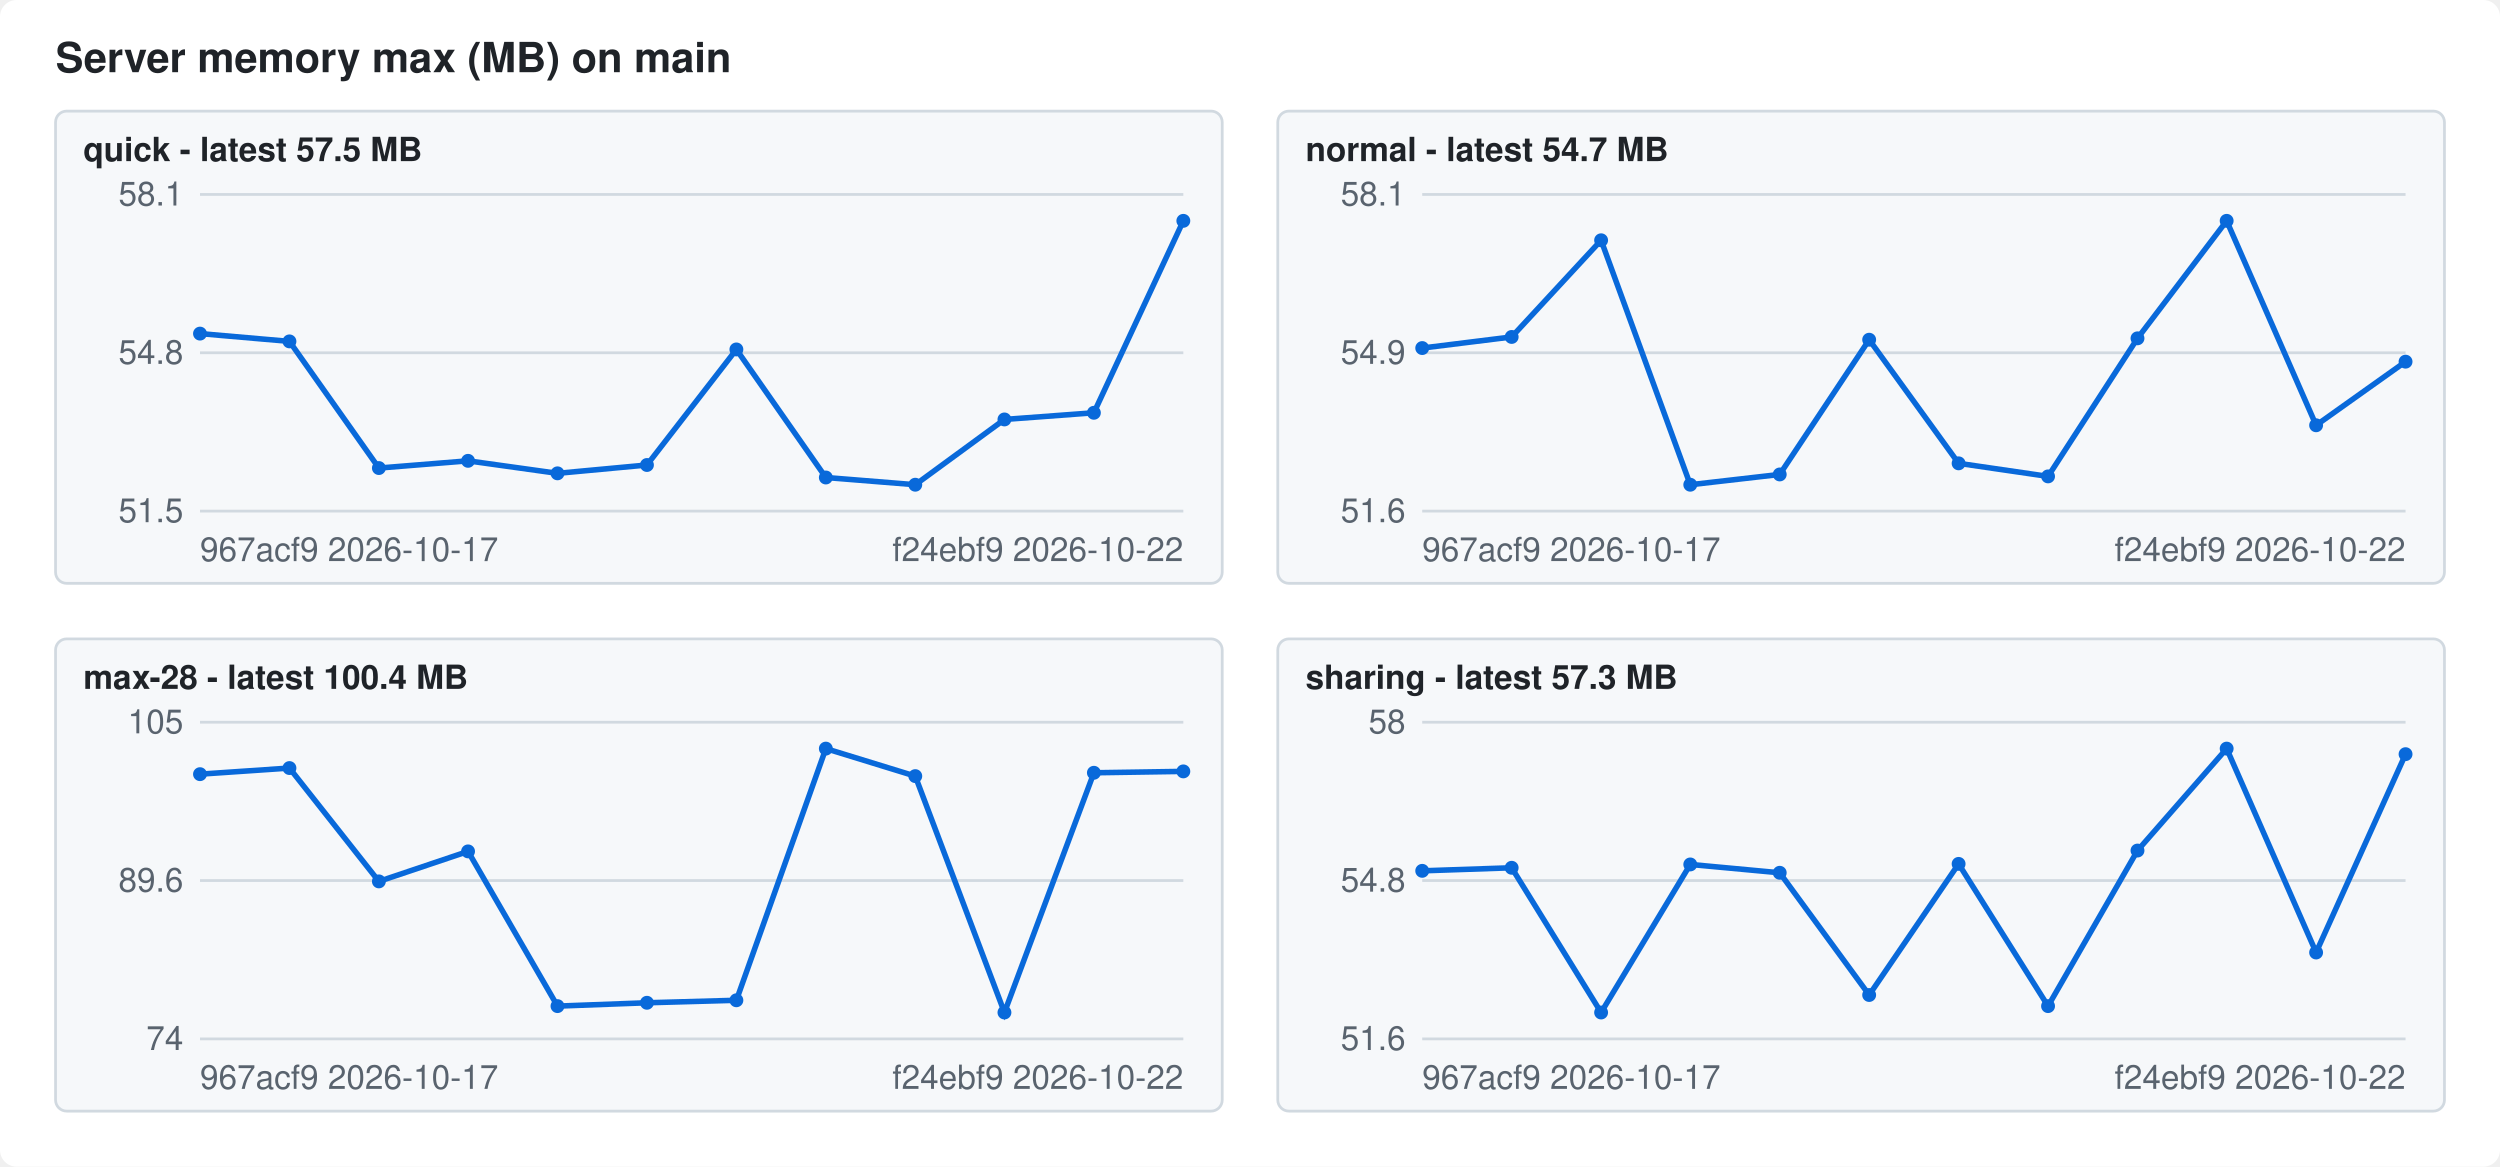
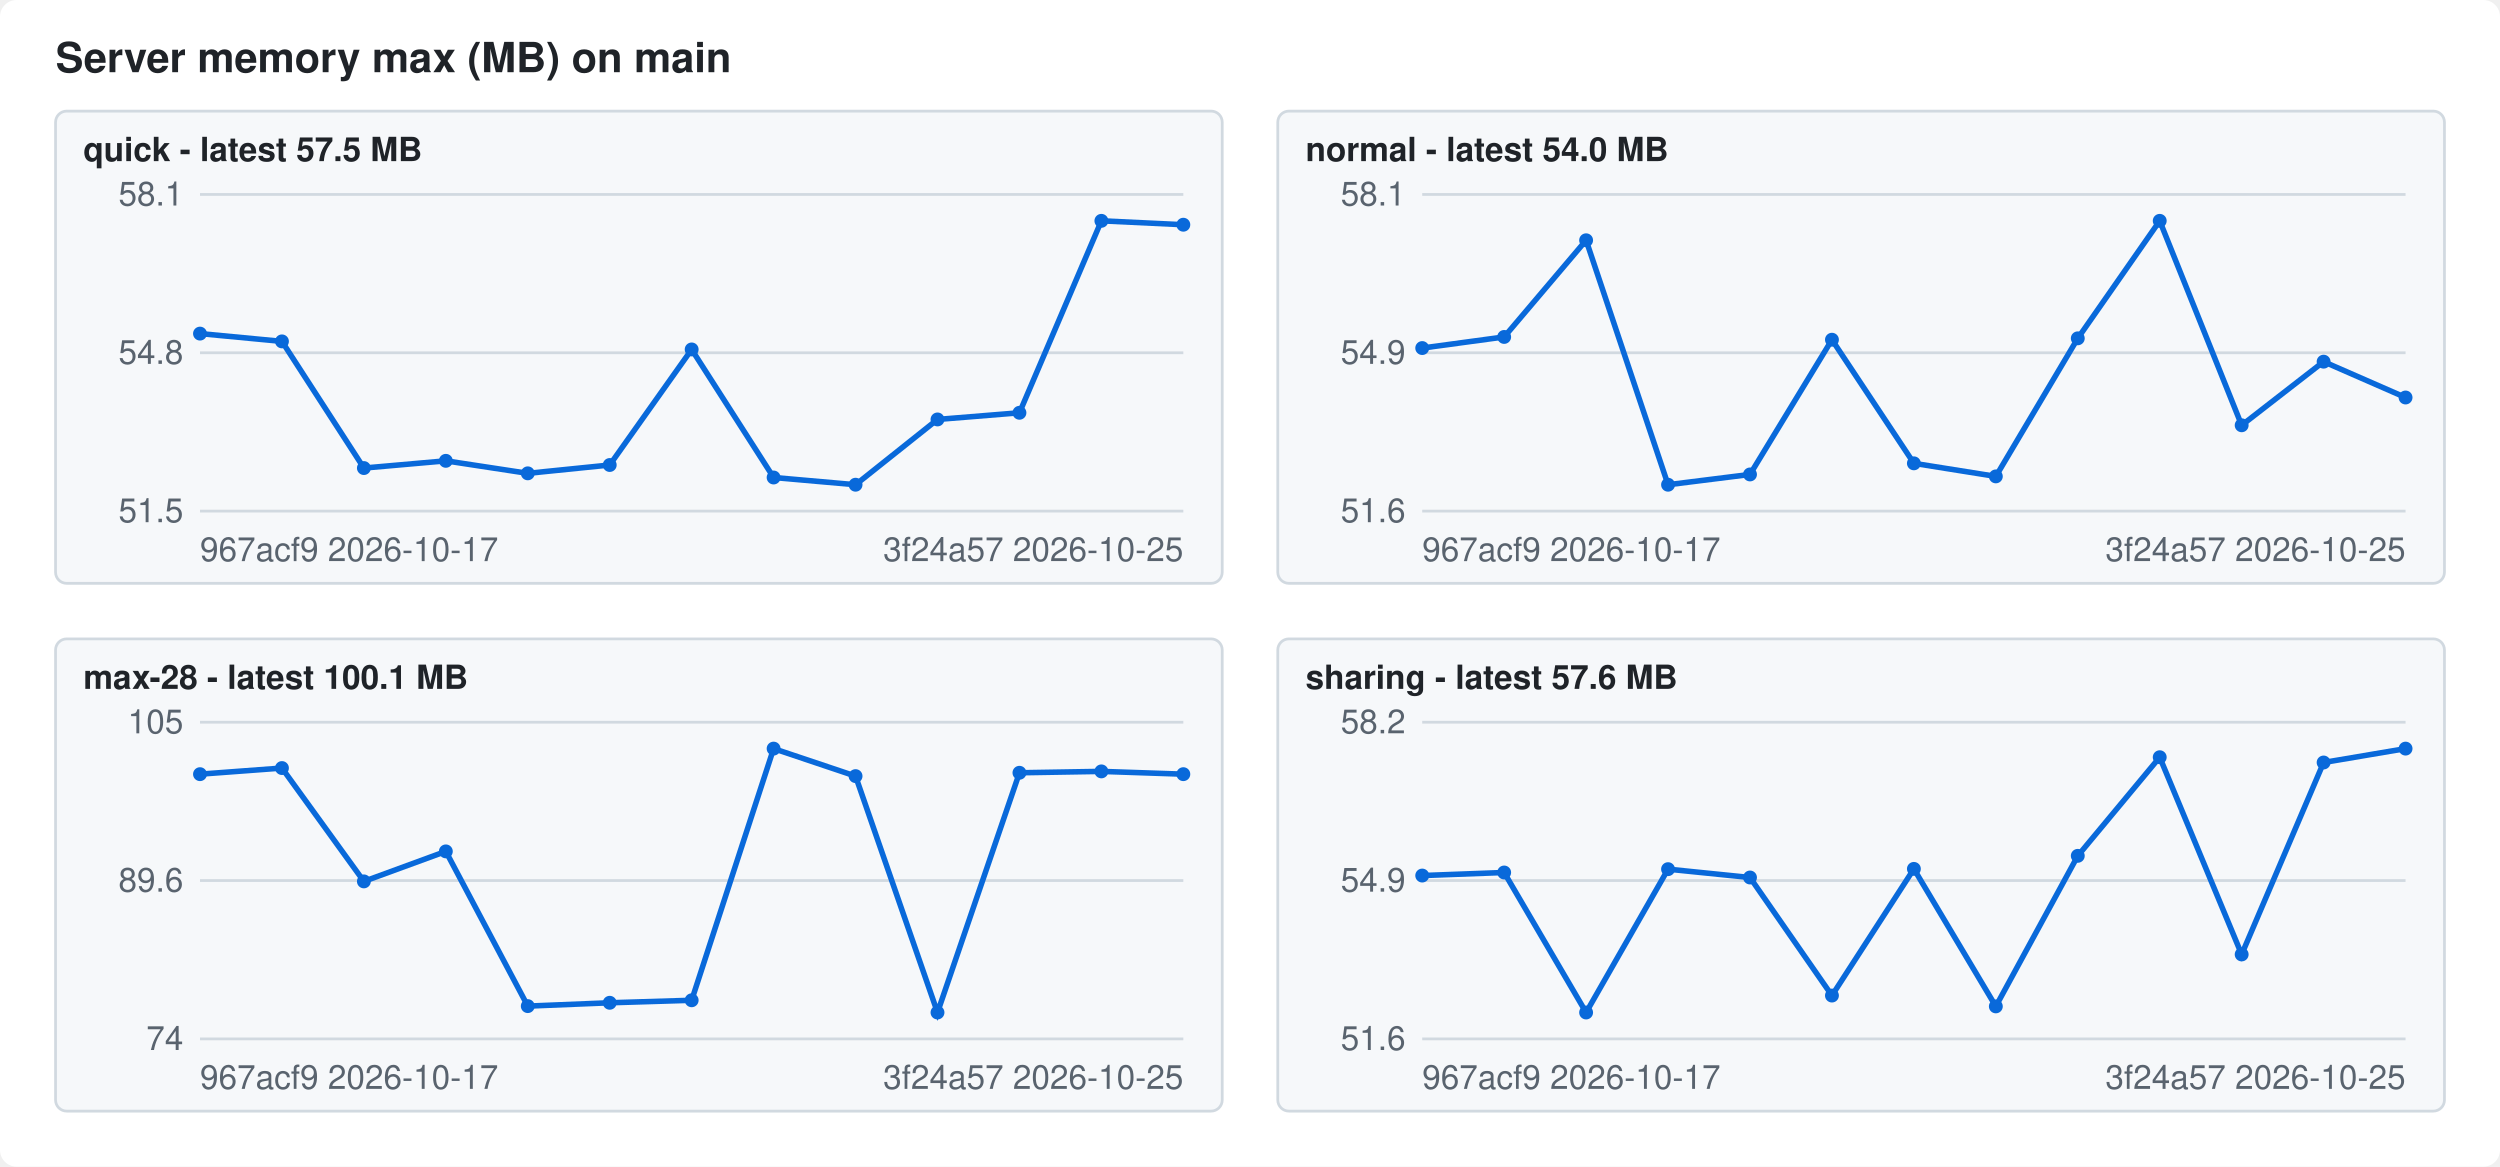
<svg xmlns="http://www.w3.org/2000/svg" width="900" height="420" viewBox="0 0 900 420" font-family="-apple-system,Segoe UI,Helvetica,Arial,sans-serif" font-size="12">
  <style>.bg{fill:#ffffff}.fg{fill:#1f2328}.mute{fill:#59636e}.grid{stroke:#d1d9e0}.line{stroke:#0969da}.dot{fill:#0969da}.panel{fill:#f6f8fa;stroke:#d1d9e0}@media (prefers-color-scheme: dark){.bg{fill:#0d1117}.fg{fill:#f0f6fc}.mute{fill:#9198a1}.grid{stroke:#3d444d}.line{stroke:#4493f8}.dot{fill:#4493f8}.panel{fill:#151b23;stroke:#3d444d}}</style>
  <rect class="bg" width="900" height="420" rx="6" />
  <text class="fg" x="20" y="26" font-size="15" font-weight="600">Server memory max (MB) on main</text>
  <rect class="panel" x="20" y="40" width="420" height="170" rx="4" />
  <text class="fg" x="30" y="58" font-weight="600">quick - latest 57.5 MB</text>
  <line class="grid" x1="72" x2="426" y1="184.0" y2="184.0" />
  <text class="mute" x="66" y="188.0" text-anchor="end">51.5</text>
  <line class="grid" x1="72" x2="426" y1="127.0" y2="127.0" />
  <text class="mute" x="66" y="131.0" text-anchor="end">54.8</text>
  <line class="grid" x1="72" x2="426" y1="70.0" y2="70.0" />
  <text class="mute" x="66" y="74.0" text-anchor="end">58.1</text>
-   <polyline class="line" fill="none" stroke-width="2" points="72.0,120.1 104.2,122.9 136.4,168.5 168.5,165.9 200.7,170.4 232.9,167.4 265.1,125.8 297.3,171.9 329.5,174.5 361.6,151.0 393.8,148.6 426.0,79.5" />
+   <polyline class="line" fill="none" stroke-width="2" points="72.0,120.1 101.5,122.9 131.0,168.5 160.5,165.9 190.0,170.4 219.5,167.4 249.0,125.8 278.5,171.9 308.0,174.5 337.5,151.0 367.0,148.6 396.5,79.5 426.0,80.9" />
  <circle class="dot" cx="72.0" cy="120.1" r="2.5" />
-   <circle class="dot" cx="104.2" cy="122.9" r="2.5" />
-   <circle class="dot" cx="136.4" cy="168.5" r="2.5" />
-   <circle class="dot" cx="168.5" cy="165.9" r="2.5" />
-   <circle class="dot" cx="200.7" cy="170.4" r="2.5" />
-   <circle class="dot" cx="232.9" cy="167.4" r="2.5" />
-   <circle class="dot" cx="265.1" cy="125.8" r="2.5" />
-   <circle class="dot" cx="297.3" cy="171.9" r="2.5" />
-   <circle class="dot" cx="329.5" cy="174.5" r="2.5" />
-   <circle class="dot" cx="361.6" cy="151.0" r="2.5" />
-   <circle class="dot" cx="393.8" cy="148.6" r="2.5" />
-   <circle class="dot" cx="426.0" cy="79.5" r="2.5" />
+   <circle class="dot" cx="101.5" cy="122.9" r="2.5" />
+   <circle class="dot" cx="131.0" cy="168.5" r="2.5" />
+   <circle class="dot" cx="160.5" cy="165.9" r="2.5" />
+   <circle class="dot" cx="190.0" cy="170.4" r="2.5" />
+   <circle class="dot" cx="219.5" cy="167.4" r="2.5" />
+   <circle class="dot" cx="249.0" cy="125.8" r="2.5" />
+   <circle class="dot" cx="278.5" cy="171.9" r="2.5" />
+   <circle class="dot" cx="308.0" cy="174.5" r="2.5" />
+   <circle class="dot" cx="337.5" cy="151.0" r="2.5" />
+   <circle class="dot" cx="367.0" cy="148.6" r="2.5" />
+   <circle class="dot" cx="396.5" cy="79.5" r="2.5" />
+   <circle class="dot" cx="426.0" cy="80.9" r="2.5" />
  <text class="mute" x="72" y="202">967acf9 2026-10-17</text>
-   <text class="mute" x="426" y="202" text-anchor="end">f24ebf9 2026-10-22</text>
+   <text class="mute" x="426" y="202" text-anchor="end">3f24a57 2026-10-25</text>
  <rect class="panel" x="460" y="40" width="420" height="170" rx="4" />
-   <text class="fg" x="470" y="58" font-weight="600">normal - latest 54.7 MB</text>
+   <text class="fg" x="470" y="58" font-weight="600">normal - latest 54.0 MB</text>
  <line class="grid" x1="512" x2="866" y1="184.0" y2="184.0" />
  <text class="mute" x="506" y="188.0" text-anchor="end">51.6</text>
  <line class="grid" x1="512" x2="866" y1="127.0" y2="127.0" />
  <text class="mute" x="506" y="131.0" text-anchor="end">54.9</text>
  <line class="grid" x1="512" x2="866" y1="70.0" y2="70.0" />
  <text class="mute" x="506" y="74.0" text-anchor="end">58.1</text>
-   <polyline class="line" fill="none" stroke-width="2" points="512.0,125.3 544.2,121.3 576.4,86.5 608.5,174.5 640.7,170.8 672.9,122.3 705.1,166.8 737.3,171.5 769.5,121.8 801.6,79.5 833.8,153.1 866.0,130.2" />
+   <polyline class="line" fill="none" stroke-width="2" points="512.0,125.3 541.5,121.3 571.0,86.5 600.5,174.5 630.0,170.8 659.5,122.3 689.0,166.8 718.5,171.5 748.0,121.8 777.5,79.5 807.0,153.1 836.5,130.2 866.0,143.1" />
  <circle class="dot" cx="512.0" cy="125.3" r="2.5" />
-   <circle class="dot" cx="544.2" cy="121.3" r="2.5" />
-   <circle class="dot" cx="576.4" cy="86.5" r="2.5" />
-   <circle class="dot" cx="608.5" cy="174.5" r="2.5" />
-   <circle class="dot" cx="640.7" cy="170.8" r="2.5" />
-   <circle class="dot" cx="672.9" cy="122.3" r="2.5" />
-   <circle class="dot" cx="705.1" cy="166.8" r="2.5" />
-   <circle class="dot" cx="737.3" cy="171.5" r="2.5" />
-   <circle class="dot" cx="769.5" cy="121.8" r="2.5" />
-   <circle class="dot" cx="801.6" cy="79.5" r="2.5" />
-   <circle class="dot" cx="833.8" cy="153.1" r="2.5" />
-   <circle class="dot" cx="866.0" cy="130.2" r="2.5" />
+   <circle class="dot" cx="541.5" cy="121.3" r="2.5" />
+   <circle class="dot" cx="571.0" cy="86.5" r="2.5" />
+   <circle class="dot" cx="600.5" cy="174.5" r="2.5" />
+   <circle class="dot" cx="630.0" cy="170.8" r="2.5" />
+   <circle class="dot" cx="659.5" cy="122.3" r="2.5" />
+   <circle class="dot" cx="689.0" cy="166.8" r="2.5" />
+   <circle class="dot" cx="718.5" cy="171.5" r="2.5" />
+   <circle class="dot" cx="748.0" cy="121.8" r="2.5" />
+   <circle class="dot" cx="777.5" cy="79.5" r="2.5" />
+   <circle class="dot" cx="807.0" cy="153.1" r="2.5" />
+   <circle class="dot" cx="836.5" cy="130.2" r="2.5" />
+   <circle class="dot" cx="866.0" cy="143.1" r="2.5" />
  <text class="mute" x="512" y="202">967acf9 2026-10-17</text>
-   <text class="mute" x="866" y="202" text-anchor="end">f24ebf9 2026-10-22</text>
+   <text class="mute" x="866" y="202" text-anchor="end">3f24a57 2026-10-25</text>
  <rect class="panel" x="20" y="230" width="420" height="170" rx="4" />
-   <text class="fg" x="30" y="248" font-weight="600">max-28 - latest 100.4 MB</text>
+   <text class="fg" x="30" y="248" font-weight="600">max-28 - latest 100.1 MB</text>
  <line class="grid" x1="72" x2="426" y1="374.0" y2="374.0" />
  <text class="mute" x="66" y="378.0" text-anchor="end">74</text>
  <line class="grid" x1="72" x2="426" y1="317.0" y2="317.0" />
  <text class="mute" x="66" y="321.0" text-anchor="end">89.6</text>
  <line class="grid" x1="72" x2="426" y1="260.0" y2="260.0" />
  <text class="mute" x="66" y="264.0" text-anchor="end">105</text>
-   <polyline class="line" fill="none" stroke-width="2" points="72.0,278.7 104.2,276.5 136.4,317.3 168.5,306.5 200.7,362.2 232.9,361.0 265.1,360.1 297.3,269.5 329.5,279.4 361.6,364.5 393.8,278.2 426.0,277.7" />
+   <polyline class="line" fill="none" stroke-width="2" points="72.0,278.7 101.5,276.5 131.0,317.3 160.5,306.5 190.0,362.2 219.5,361.0 249.0,360.1 278.5,269.5 308.0,279.4 337.5,364.5 367.0,278.2 396.5,277.7 426.0,278.7" />
  <circle class="dot" cx="72.0" cy="278.7" r="2.5" />
-   <circle class="dot" cx="104.2" cy="276.5" r="2.5" />
-   <circle class="dot" cx="136.4" cy="317.3" r="2.5" />
-   <circle class="dot" cx="168.5" cy="306.5" r="2.5" />
-   <circle class="dot" cx="200.7" cy="362.2" r="2.5" />
-   <circle class="dot" cx="232.9" cy="361.0" r="2.5" />
-   <circle class="dot" cx="265.1" cy="360.1" r="2.5" />
-   <circle class="dot" cx="297.3" cy="269.5" r="2.5" />
-   <circle class="dot" cx="329.5" cy="279.4" r="2.5" />
-   <circle class="dot" cx="361.6" cy="364.5" r="2.5" />
-   <circle class="dot" cx="393.8" cy="278.2" r="2.5" />
-   <circle class="dot" cx="426.0" cy="277.7" r="2.5" />
+   <circle class="dot" cx="101.5" cy="276.5" r="2.5" />
+   <circle class="dot" cx="131.0" cy="317.3" r="2.5" />
+   <circle class="dot" cx="160.5" cy="306.5" r="2.5" />
+   <circle class="dot" cx="190.0" cy="362.2" r="2.5" />
+   <circle class="dot" cx="219.5" cy="361.0" r="2.5" />
+   <circle class="dot" cx="249.0" cy="360.1" r="2.5" />
+   <circle class="dot" cx="278.5" cy="269.5" r="2.5" />
+   <circle class="dot" cx="308.0" cy="279.4" r="2.5" />
+   <circle class="dot" cx="337.5" cy="364.5" r="2.5" />
+   <circle class="dot" cx="367.0" cy="278.2" r="2.5" />
+   <circle class="dot" cx="396.5" cy="277.7" r="2.5" />
+   <circle class="dot" cx="426.0" cy="278.7" r="2.5" />
  <text class="mute" x="72" y="392">967acf9 2026-10-17</text>
-   <text class="mute" x="426" y="392" text-anchor="end">f24ebf9 2026-10-22</text>
+   <text class="mute" x="426" y="392" text-anchor="end">3f24a57 2026-10-25</text>
  <rect class="panel" x="460" y="230" width="420" height="170" rx="4" />
-   <text class="fg" x="470" y="248" font-weight="600">sharing - latest 57.3 MB</text>
+   <text class="fg" x="470" y="248" font-weight="600">sharing - latest 57.6 MB</text>
  <line class="grid" x1="512" x2="866" y1="374.0" y2="374.0" />
  <text class="mute" x="506" y="378.0" text-anchor="end">51.6</text>
  <line class="grid" x1="512" x2="866" y1="317.0" y2="317.0" />
-   <text class="mute" x="506" y="321.0" text-anchor="end">54.8</text>
+   <text class="mute" x="506" y="321.0" text-anchor="end">54.9</text>
  <line class="grid" x1="512" x2="866" y1="260.0" y2="260.0" />
-   <text class="mute" x="506" y="264.0" text-anchor="end">58</text>
-   <polyline class="line" fill="none" stroke-width="2" points="512.0,313.5 544.2,312.4 576.4,364.5 608.5,311.2 640.7,314.2 672.9,358.2 705.1,311.0 737.3,362.2 769.5,306.2 801.6,269.5 833.8,342.9 866.0,271.5" />
-   <circle class="dot" cx="512.0" cy="313.5" r="2.5" />
-   <circle class="dot" cx="544.2" cy="312.4" r="2.5" />
-   <circle class="dot" cx="576.4" cy="364.5" r="2.5" />
-   <circle class="dot" cx="608.5" cy="311.2" r="2.5" />
-   <circle class="dot" cx="640.7" cy="314.2" r="2.5" />
-   <circle class="dot" cx="672.9" cy="358.2" r="2.5" />
-   <circle class="dot" cx="705.1" cy="311.0" r="2.5" />
-   <circle class="dot" cx="737.3" cy="362.2" r="2.5" />
-   <circle class="dot" cx="769.5" cy="306.2" r="2.5" />
-   <circle class="dot" cx="801.6" cy="269.5" r="2.5" />
-   <circle class="dot" cx="833.8" cy="342.9" r="2.5" />
-   <circle class="dot" cx="866.0" cy="271.5" r="2.5" />
+   <text class="mute" x="506" y="264.0" text-anchor="end">58.2</text>
+   <polyline class="line" fill="none" stroke-width="2" points="512.0,315.2 541.5,314.1 571.0,364.5 600.5,312.9 630.0,315.9 659.5,358.4 689.0,312.8 718.5,362.3 748.0,308.1 777.5,272.6 807.0,343.6 836.5,274.5 866.0,269.5" />
+   <circle class="dot" cx="512.0" cy="315.2" r="2.5" />
+   <circle class="dot" cx="541.5" cy="314.1" r="2.5" />
+   <circle class="dot" cx="571.0" cy="364.5" r="2.5" />
+   <circle class="dot" cx="600.5" cy="312.9" r="2.5" />
+   <circle class="dot" cx="630.0" cy="315.9" r="2.5" />
+   <circle class="dot" cx="659.5" cy="358.4" r="2.5" />
+   <circle class="dot" cx="689.0" cy="312.8" r="2.5" />
+   <circle class="dot" cx="718.5" cy="362.3" r="2.5" />
+   <circle class="dot" cx="748.0" cy="308.1" r="2.5" />
+   <circle class="dot" cx="777.5" cy="272.6" r="2.5" />
+   <circle class="dot" cx="807.0" cy="343.6" r="2.5" />
+   <circle class="dot" cx="836.5" cy="274.5" r="2.5" />
+   <circle class="dot" cx="866.0" cy="269.5" r="2.5" />
  <text class="mute" x="512" y="392">967acf9 2026-10-17</text>
-   <text class="mute" x="866" y="392" text-anchor="end">f24ebf9 2026-10-22</text>
+   <text class="mute" x="866" y="392" text-anchor="end">3f24a57 2026-10-25</text>
</svg>
